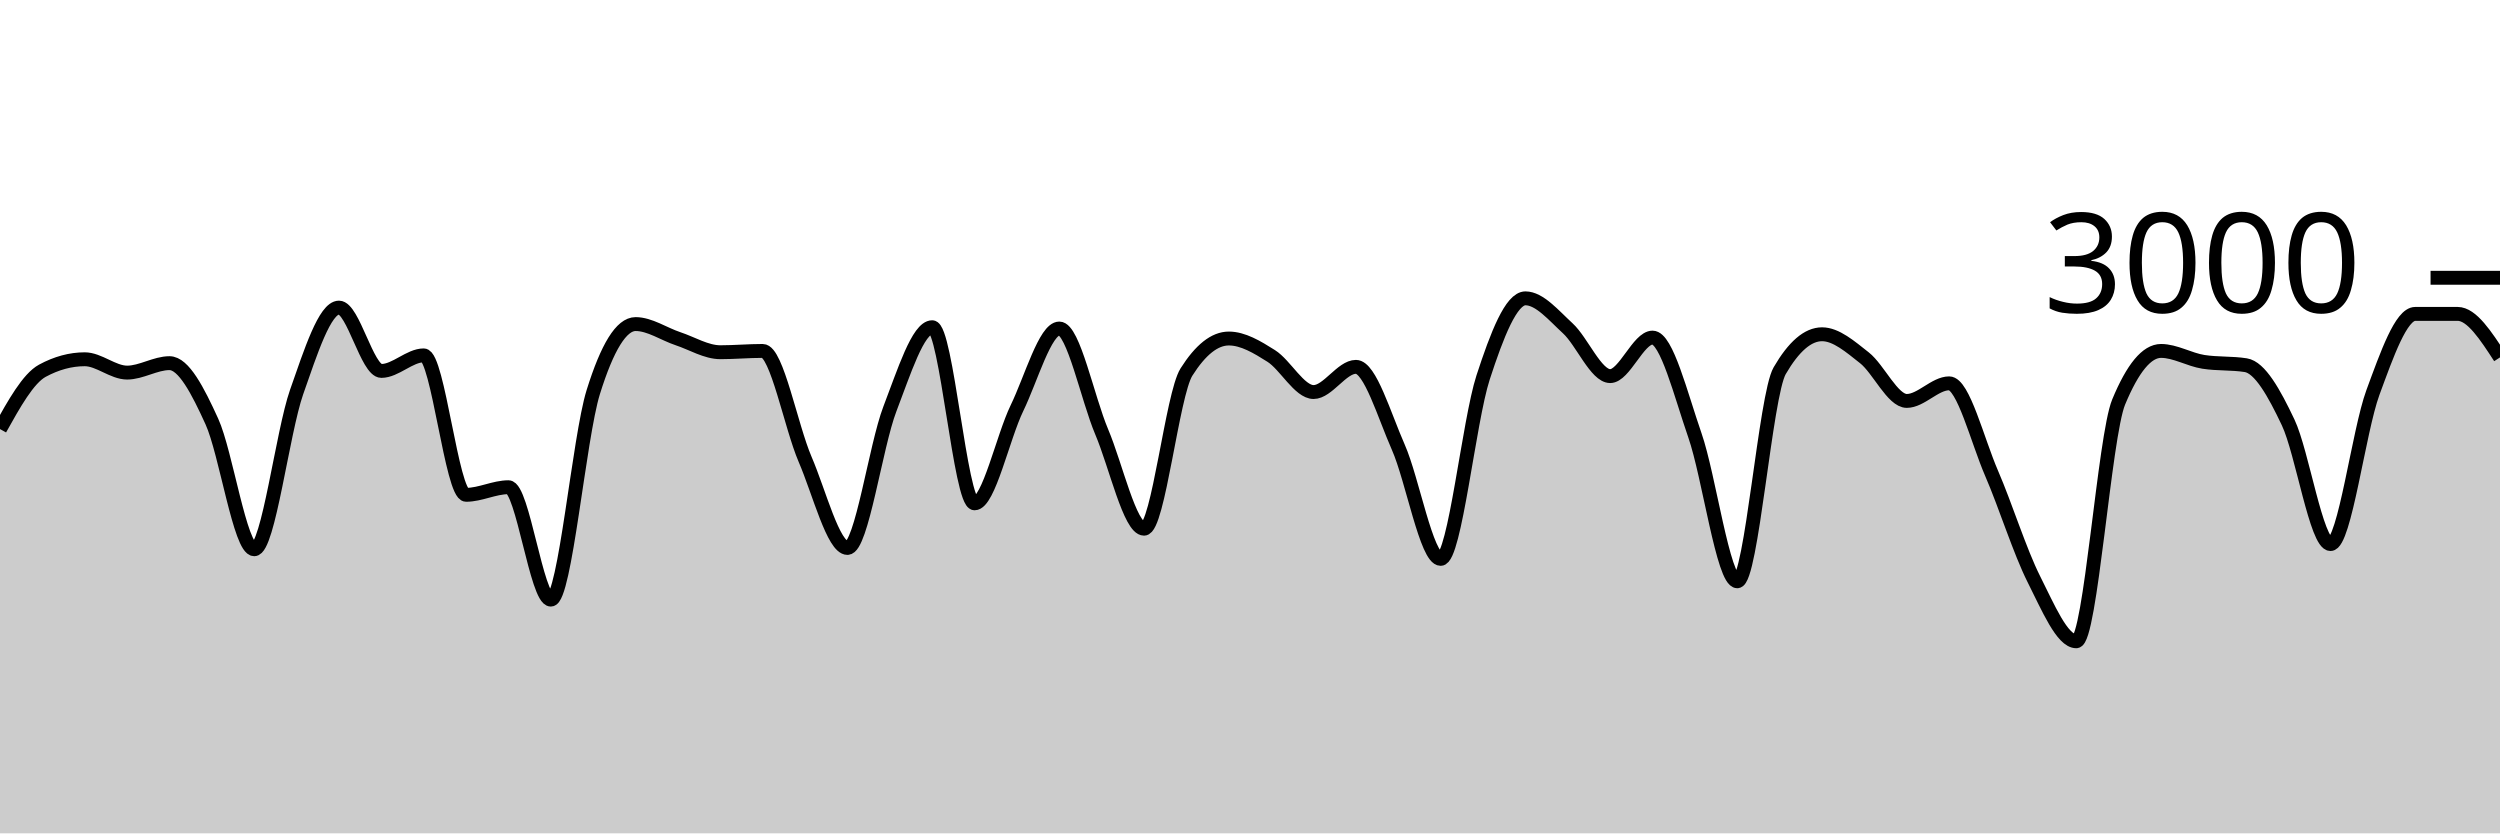
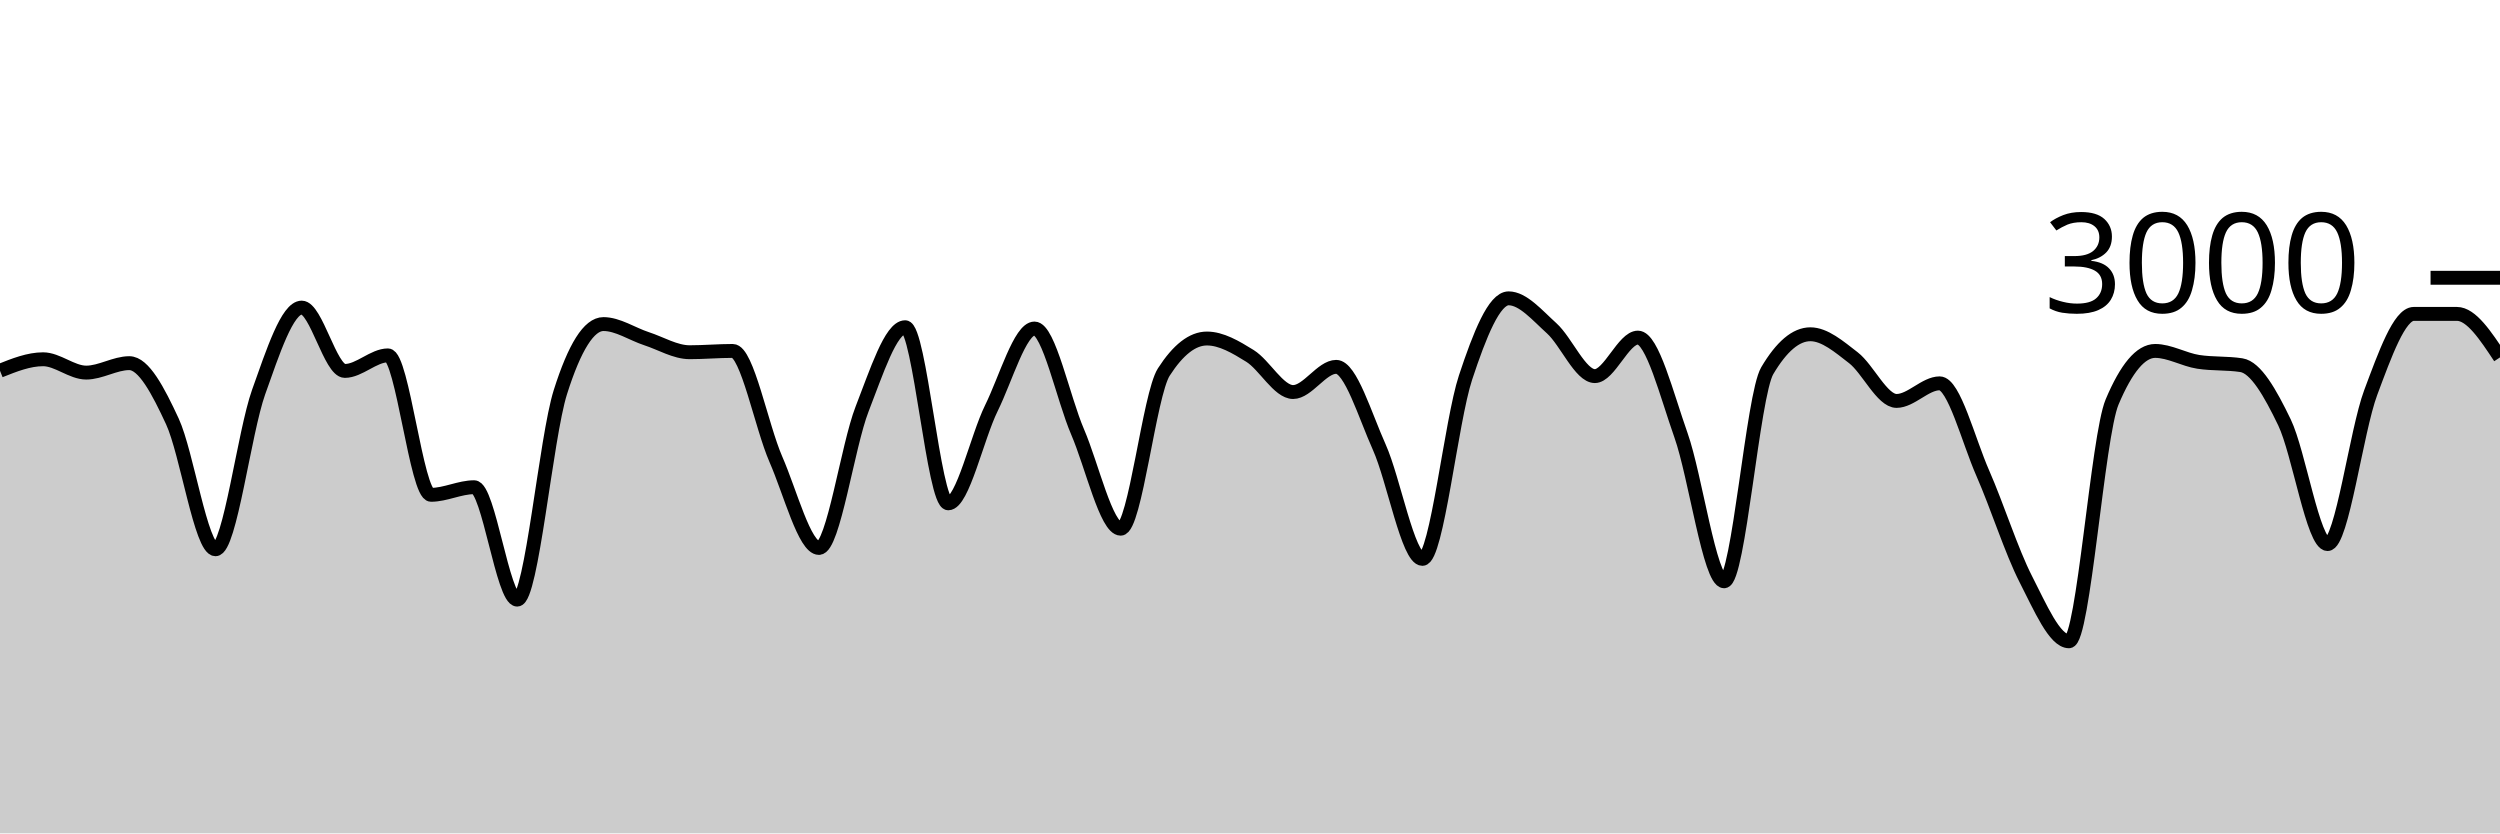
<svg xmlns="http://www.w3.org/2000/svg" viewBox="0 0 180 60">
  <g transform="translate(0,20)">
-     <path class="area" fill="rgba(0, 0, 0, 0.2)" d="M0,10.893C1.017,9.069,2.034,7.244,3.051,6.693C4.068,6.142,5.085,5.867,6.102,5.867C7.119,5.867,8.136,6.827,9.153,6.827C10.169,6.827,11.186,6.147,12.203,6.147C13.22,6.147,14.237,8.113,15.254,10.347C16.271,12.58,17.288,19.547,18.305,19.547C19.322,19.547,20.339,11.127,21.356,8.227C22.373,5.327,23.39,2.147,24.407,2.147C25.424,2.147,26.441,6.707,27.458,6.707C28.475,6.707,29.492,5.587,30.508,5.587C31.525,5.587,32.542,15.627,33.559,15.627C34.576,15.627,35.593,15.08,36.61,15.08C37.627,15.08,38.644,23.173,39.661,23.173C40.678,23.173,41.695,11.511,42.712,8.24C43.729,4.969,44.746,3.333,45.763,3.333C46.78,3.333,47.797,4.049,48.814,4.387C49.831,4.724,50.847,5.36,51.864,5.36C52.881,5.36,53.898,5.267,54.915,5.267C55.932,5.267,56.949,10.702,57.966,13.067C58.983,15.431,60,19.453,61.017,19.453C62.034,19.453,63.051,12.102,64.068,9.453C65.085,6.804,66.102,3.56,67.119,3.56C68.136,3.56,69.153,16.24,70.169,16.24C71.186,16.24,72.203,11.484,73.22,9.387C74.237,7.289,75.254,3.653,76.271,3.653C77.288,3.653,78.305,8.691,79.322,11.093C80.339,13.496,81.356,18.067,82.373,18.067C83.39,18.067,84.407,8.396,85.424,6.787C86.441,5.178,87.458,4.373,88.475,4.373C89.492,4.373,90.508,4.984,91.525,5.627C92.542,6.269,93.559,8.227,94.576,8.227C95.593,8.227,96.61,6.413,97.627,6.413C98.644,6.413,99.661,9.896,100.678,12.2C101.695,14.504,102.712,20.24,103.729,20.24C104.746,20.24,105.763,10.313,106.78,7.187C107.797,4.06,108.814,1.48,109.831,1.48C110.847,1.48,111.864,2.707,112.881,3.64C113.898,4.573,114.915,7.08,115.932,7.08C116.949,7.08,117.966,4.307,118.983,4.307C120,4.307,121.017,8.422,122.034,11.347C123.051,14.271,124.068,21.853,125.085,21.853C126.102,21.853,127.119,8.444,128.136,6.693C129.153,4.942,130.169,4.067,131.186,4.067C132.203,4.067,133.22,4.96,134.237,5.76C135.254,6.56,136.271,8.867,137.288,8.867C138.305,8.867,139.322,7.6,140.339,7.6C141.356,7.6,142.373,11.716,143.39,14.067C144.407,16.418,145.424,19.689,146.441,21.707C147.458,23.724,148.475,26.173,149.492,26.173C150.508,26.173,151.525,11.4,152.542,8.947C153.559,6.493,154.576,5.267,155.593,5.267C156.61,5.267,157.627,5.893,158.644,6.053C159.661,6.213,160.678,6.133,161.695,6.293C162.712,6.453,163.729,8.267,164.746,10.413C165.763,12.56,166.78,19.173,167.797,19.173C168.814,19.173,169.831,11.029,170.847,8.267C171.864,5.504,172.881,2.6,173.898,2.6C174.915,2.6,175.932,2.6,176.949,2.6C177.966,2.6,178.983,4.167,180,5.733L180,40C178.983,40,177.966,40,176.949,40C175.932,40,174.915,40,173.898,40C172.881,40,171.864,40,170.847,40C169.831,40,168.814,40,167.797,40C166.78,40,165.763,40,164.746,40C163.729,40,162.712,40,161.695,40C160.678,40,159.661,40,158.644,40C157.627,40,156.61,40,155.593,40C154.576,40,153.559,40,152.542,40C151.525,40,150.508,40,149.492,40C148.475,40,147.458,40,146.441,40C145.424,40,144.407,40,143.39,40C142.373,40,141.356,40,140.339,40C139.322,40,138.305,40,137.288,40C136.271,40,135.254,40,134.237,40C133.22,40,132.203,40,131.186,40C130.169,40,129.153,40,128.136,40C127.119,40,126.102,40,125.085,40C124.068,40,123.051,40,122.034,40C121.017,40,120,40,118.983,40C117.966,40,116.949,40,115.932,40C114.915,40,113.898,40,112.881,40C111.864,40,110.847,40,109.831,40C108.814,40,107.797,40,106.78,40C105.763,40,104.746,40,103.729,40C102.712,40,101.695,40,100.678,40C99.661,40,98.644,40,97.627,40C96.61,40,95.593,40,94.576,40C93.559,40,92.542,40,91.525,40C90.508,40,89.492,40,88.475,40C87.458,40,86.441,40,85.424,40C84.407,40,83.39,40,82.373,40C81.356,40,80.339,40,79.322,40C78.305,40,77.288,40,76.271,40C75.254,40,74.237,40,73.22,40C72.203,40,71.186,40,70.169,40C69.153,40,68.136,40,67.119,40C66.102,40,65.085,40,64.068,40C63.051,40,62.034,40,61.017,40C60,40,58.983,40,57.966,40C56.949,40,55.932,40,54.915,40C53.898,40,52.881,40,51.864,40C50.847,40,49.831,40,48.814,40C47.797,40,46.78,40,45.763,40C44.746,40,43.729,40,42.712,40C41.695,40,40.678,40,39.661,40C38.644,40,37.627,40,36.61,40C35.593,40,34.576,40,33.559,40C32.542,40,31.525,40,30.508,40C29.492,40,28.475,40,27.458,40C26.441,40,25.424,40,24.407,40C23.39,40,22.373,40,21.356,40C20.339,40,19.322,40,18.305,40C17.288,40,16.271,40,15.254,40C14.237,40,13.22,40,12.203,40C11.186,40,10.169,40,9.153,40C8.136,40,7.119,40,6.102,40C5.085,40,4.068,40,3.051,40C2.034,40,1.017,40,0,40Z" />
-     <path class="line" stroke="black" fill="none" d="M0,10.893C1.017,9.069,2.034,7.244,3.051,6.693C4.068,6.142,5.085,5.867,6.102,5.867C7.119,5.867,8.136,6.827,9.153,6.827C10.169,6.827,11.186,6.147,12.203,6.147C13.22,6.147,14.237,8.113,15.254,10.347C16.271,12.58,17.288,19.547,18.305,19.547C19.322,19.547,20.339,11.127,21.356,8.227C22.373,5.327,23.39,2.147,24.407,2.147C25.424,2.147,26.441,6.707,27.458,6.707C28.475,6.707,29.492,5.587,30.508,5.587C31.525,5.587,32.542,15.627,33.559,15.627C34.576,15.627,35.593,15.08,36.61,15.08C37.627,15.08,38.644,23.173,39.661,23.173C40.678,23.173,41.695,11.511,42.712,8.24C43.729,4.969,44.746,3.333,45.763,3.333C46.78,3.333,47.797,4.049,48.814,4.387C49.831,4.724,50.847,5.36,51.864,5.36C52.881,5.36,53.898,5.267,54.915,5.267C55.932,5.267,56.949,10.702,57.966,13.067C58.983,15.431,60,19.453,61.017,19.453C62.034,19.453,63.051,12.102,64.068,9.453C65.085,6.804,66.102,3.56,67.119,3.56C68.136,3.56,69.153,16.24,70.169,16.24C71.186,16.24,72.203,11.484,73.22,9.387C74.237,7.289,75.254,3.653,76.271,3.653C77.288,3.653,78.305,8.691,79.322,11.093C80.339,13.496,81.356,18.067,82.373,18.067C83.39,18.067,84.407,8.396,85.424,6.787C86.441,5.178,87.458,4.373,88.475,4.373C89.492,4.373,90.508,4.984,91.525,5.627C92.542,6.269,93.559,8.227,94.576,8.227C95.593,8.227,96.61,6.413,97.627,6.413C98.644,6.413,99.661,9.896,100.678,12.2C101.695,14.504,102.712,20.24,103.729,20.24C104.746,20.24,105.763,10.313,106.78,7.187C107.797,4.06,108.814,1.48,109.831,1.48C110.847,1.48,111.864,2.707,112.881,3.64C113.898,4.573,114.915,7.08,115.932,7.08C116.949,7.08,117.966,4.307,118.983,4.307C120,4.307,121.017,8.422,122.034,11.347C123.051,14.271,124.068,21.853,125.085,21.853C126.102,21.853,127.119,8.444,128.136,6.693C129.153,4.942,130.169,4.067,131.186,4.067C132.203,4.067,133.22,4.96,134.237,5.76C135.254,6.56,136.271,8.867,137.288,8.867C138.305,8.867,139.322,7.6,140.339,7.6C141.356,7.6,142.373,11.716,143.39,14.067C144.407,16.418,145.424,19.689,146.441,21.707C147.458,23.724,148.475,26.173,149.492,26.173C150.508,26.173,151.525,11.4,152.542,8.947C153.559,6.493,154.576,5.267,155.593,5.267C156.61,5.267,157.627,5.893,158.644,6.053C159.661,6.213,160.678,6.133,161.695,6.293C162.712,6.453,163.729,8.267,164.746,10.413C165.763,12.56,166.78,19.173,167.797,19.173C168.814,19.173,169.831,11.029,170.847,8.267C171.864,5.504,172.881,2.6,173.898,2.6C174.915,2.6,175.932,2.6,176.949,2.6C177.966,2.6,178.983,4.167,180,5.733" />
+     <path class="area" fill="rgba(0, 0, 0, 0.2)" d="M0,6.693C1.034,6.28,2.069,5.867,3.103,5.867C4.138,5.867,5.172,6.827,6.207,6.827C7.241,6.827,8.276,6.147,9.31,6.147C10.345,6.147,11.379,8.113,12.414,10.347C13.448,12.58,14.483,19.547,15.517,19.547C16.552,19.547,17.586,11.127,18.621,8.227C19.655,5.327,20.69,2.147,21.724,2.147C22.759,2.147,23.793,6.707,24.828,6.707C25.862,6.707,26.897,5.587,27.931,5.587C28.966,5.587,30,15.627,31.034,15.627C32.069,15.627,33.103,15.08,34.138,15.08C35.172,15.08,36.207,23.173,37.241,23.173C38.276,23.173,39.31,11.511,40.345,8.24C41.379,4.969,42.414,3.333,43.448,3.333C44.483,3.333,45.517,4.049,46.552,4.387C47.586,4.724,48.621,5.36,49.655,5.36C50.69,5.36,51.724,5.267,52.759,5.267C53.793,5.267,54.828,10.702,55.862,13.067C56.897,15.431,57.931,19.453,58.966,19.453C60,19.453,61.034,12.102,62.069,9.453C63.103,6.804,64.138,3.56,65.172,3.56C66.207,3.56,67.241,16.24,68.276,16.24C69.31,16.24,70.345,11.484,71.379,9.387C72.414,7.289,73.448,3.653,74.483,3.653C75.517,3.653,76.552,8.691,77.586,11.093C78.621,13.496,79.655,18.067,80.69,18.067C81.724,18.067,82.759,8.396,83.793,6.787C84.828,5.178,85.862,4.373,86.897,4.373C87.931,4.373,88.966,4.984,90,5.627C91.034,6.269,92.069,8.227,93.103,8.227C94.138,8.227,95.172,6.413,96.207,6.413C97.241,6.413,98.276,9.896,99.31,12.2C100.345,14.504,101.379,20.24,102.414,20.24C103.448,20.24,104.483,10.313,105.517,7.187C106.552,4.06,107.586,1.48,108.621,1.48C109.655,1.48,110.69,2.707,111.724,3.64C112.759,4.573,113.793,7.08,114.828,7.08C115.862,7.08,116.897,4.307,117.931,4.307C118.966,4.307,120,8.422,121.034,11.347C122.069,14.271,123.103,21.853,124.138,21.853C125.172,21.853,126.207,8.444,127.241,6.693C128.276,4.942,129.31,4.067,130.345,4.067C131.379,4.067,132.414,4.96,133.448,5.76C134.483,6.56,135.517,8.867,136.552,8.867C137.586,8.867,138.621,7.6,139.655,7.6C140.69,7.6,141.724,11.716,142.759,14.067C143.793,16.418,144.828,19.689,145.862,21.707C146.897,23.724,147.931,26.173,148.966,26.173C150,26.173,151.034,11.4,152.069,8.947C153.103,6.493,154.138,5.267,155.172,5.267C156.207,5.267,157.241,5.893,158.276,6.053C159.31,6.213,160.345,6.133,161.379,6.293C162.414,6.453,163.448,8.267,164.483,10.413C165.517,12.56,166.552,19.173,167.586,19.173C168.621,19.173,169.655,11.029,170.69,8.267C171.724,5.504,172.759,2.6,173.793,2.6C174.828,2.6,175.862,2.6,176.897,2.6C177.931,2.6,178.966,4.167,180,5.733L180,40C178.966,40,177.931,40,176.897,40C175.862,40,174.828,40,173.793,40C172.759,40,171.724,40,170.69,40C169.655,40,168.621,40,167.586,40C166.552,40,165.517,40,164.483,40C163.448,40,162.414,40,161.379,40C160.345,40,159.31,40,158.276,40C157.241,40,156.207,40,155.172,40C154.138,40,153.103,40,152.069,40C151.034,40,150,40,148.966,40C147.931,40,146.897,40,145.862,40C144.828,40,143.793,40,142.759,40C141.724,40,140.69,40,139.655,40C138.621,40,137.586,40,136.552,40C135.517,40,134.483,40,133.448,40C132.414,40,131.379,40,130.345,40C129.31,40,128.276,40,127.241,40C126.207,40,125.172,40,124.138,40C123.103,40,122.069,40,121.034,40C120,40,118.966,40,117.931,40C116.897,40,115.862,40,114.828,40C113.793,40,112.759,40,111.724,40C110.69,40,109.655,40,108.621,40C107.586,40,106.552,40,105.517,40C104.483,40,103.448,40,102.414,40C101.379,40,100.345,40,99.31,40C98.276,40,97.241,40,96.207,40C95.172,40,94.138,40,93.103,40C92.069,40,91.034,40,90,40C88.966,40,87.931,40,86.897,40C85.862,40,84.828,40,83.793,40C82.759,40,81.724,40,80.69,40C79.655,40,78.621,40,77.586,40C76.552,40,75.517,40,74.483,40C73.448,40,72.414,40,71.379,40C70.345,40,69.31,40,68.276,40C67.241,40,66.207,40,65.172,40C64.138,40,63.103,40,62.069,40C61.034,40,60,40,58.966,40C57.931,40,56.897,40,55.862,40C54.828,40,53.793,40,52.759,40C51.724,40,50.69,40,49.655,40C48.621,40,47.586,40,46.552,40C45.517,40,44.483,40,43.448,40C42.414,40,41.379,40,40.345,40C39.31,40,38.276,40,37.241,40C36.207,40,35.172,40,34.138,40C33.103,40,32.069,40,31.034,40C30,40,28.966,40,27.931,40C26.897,40,25.862,40,24.828,40C23.793,40,22.759,40,21.724,40C20.69,40,19.655,40,18.621,40C17.586,40,16.552,40,15.517,40C14.483,40,13.448,40,12.414,40C11.379,40,10.345,40,9.31,40C8.276,40,7.241,40,6.207,40C5.172,40,4.138,40,3.103,40C2.069,40,1.034,40,0,40Z" />
+     <path class="line" stroke="black" fill="none" d="M0,6.693C1.034,6.28,2.069,5.867,3.103,5.867C4.138,5.867,5.172,6.827,6.207,6.827C7.241,6.827,8.276,6.147,9.31,6.147C10.345,6.147,11.379,8.113,12.414,10.347C13.448,12.58,14.483,19.547,15.517,19.547C16.552,19.547,17.586,11.127,18.621,8.227C19.655,5.327,20.69,2.147,21.724,2.147C22.759,2.147,23.793,6.707,24.828,6.707C25.862,6.707,26.897,5.587,27.931,5.587C28.966,5.587,30,15.627,31.034,15.627C32.069,15.627,33.103,15.08,34.138,15.08C35.172,15.08,36.207,23.173,37.241,23.173C38.276,23.173,39.31,11.511,40.345,8.24C41.379,4.969,42.414,3.333,43.448,3.333C44.483,3.333,45.517,4.049,46.552,4.387C47.586,4.724,48.621,5.36,49.655,5.36C50.69,5.36,51.724,5.267,52.759,5.267C53.793,5.267,54.828,10.702,55.862,13.067C56.897,15.431,57.931,19.453,58.966,19.453C60,19.453,61.034,12.102,62.069,9.453C63.103,6.804,64.138,3.56,65.172,3.56C66.207,3.56,67.241,16.24,68.276,16.24C69.31,16.24,70.345,11.484,71.379,9.387C72.414,7.289,73.448,3.653,74.483,3.653C75.517,3.653,76.552,8.691,77.586,11.093C78.621,13.496,79.655,18.067,80.69,18.067C81.724,18.067,82.759,8.396,83.793,6.787C84.828,5.178,85.862,4.373,86.897,4.373C87.931,4.373,88.966,4.984,90,5.627C91.034,6.269,92.069,8.227,93.103,8.227C94.138,8.227,95.172,6.413,96.207,6.413C97.241,6.413,98.276,9.896,99.31,12.2C100.345,14.504,101.379,20.24,102.414,20.24C103.448,20.24,104.483,10.313,105.517,7.187C106.552,4.06,107.586,1.48,108.621,1.48C109.655,1.48,110.69,2.707,111.724,3.64C112.759,4.573,113.793,7.08,114.828,7.08C115.862,7.08,116.897,4.307,117.931,4.307C118.966,4.307,120,8.422,121.034,11.347C122.069,14.271,123.103,21.853,124.138,21.853C125.172,21.853,126.207,8.444,127.241,6.693C128.276,4.942,129.31,4.067,130.345,4.067C131.379,4.067,132.414,4.96,133.448,5.76C134.483,6.56,135.517,8.867,136.552,8.867C137.586,8.867,138.621,7.6,139.655,7.6C140.69,7.6,141.724,11.716,142.759,14.067C143.793,16.418,144.828,19.689,145.862,21.707C146.897,23.724,147.931,26.173,148.966,26.173C150,26.173,151.034,11.4,152.069,8.947C153.103,6.493,154.138,5.267,155.172,5.267C156.207,5.267,157.241,5.893,158.276,6.053C159.31,6.213,160.345,6.133,161.379,6.293C162.414,6.453,163.448,8.267,164.483,10.413C165.517,12.56,166.552,19.173,167.586,19.173C168.621,19.173,169.655,11.029,170.69,8.267C171.724,5.504,172.759,2.6,173.793,2.6C174.828,2.6,175.862,2.6,176.897,2.6C177.931,2.6,178.966,4.167,180,5.733" />
    <path class="axis-ceiling" stroke-width="1" stroke="black" fill="none" d="M175,0L180,0" />
    <text class="axis-ceiling-label" font-family="sans-serif" text-anchor="end" font-size="10px" x="170" y="2.5">3000</text>
  </g>
</svg>
